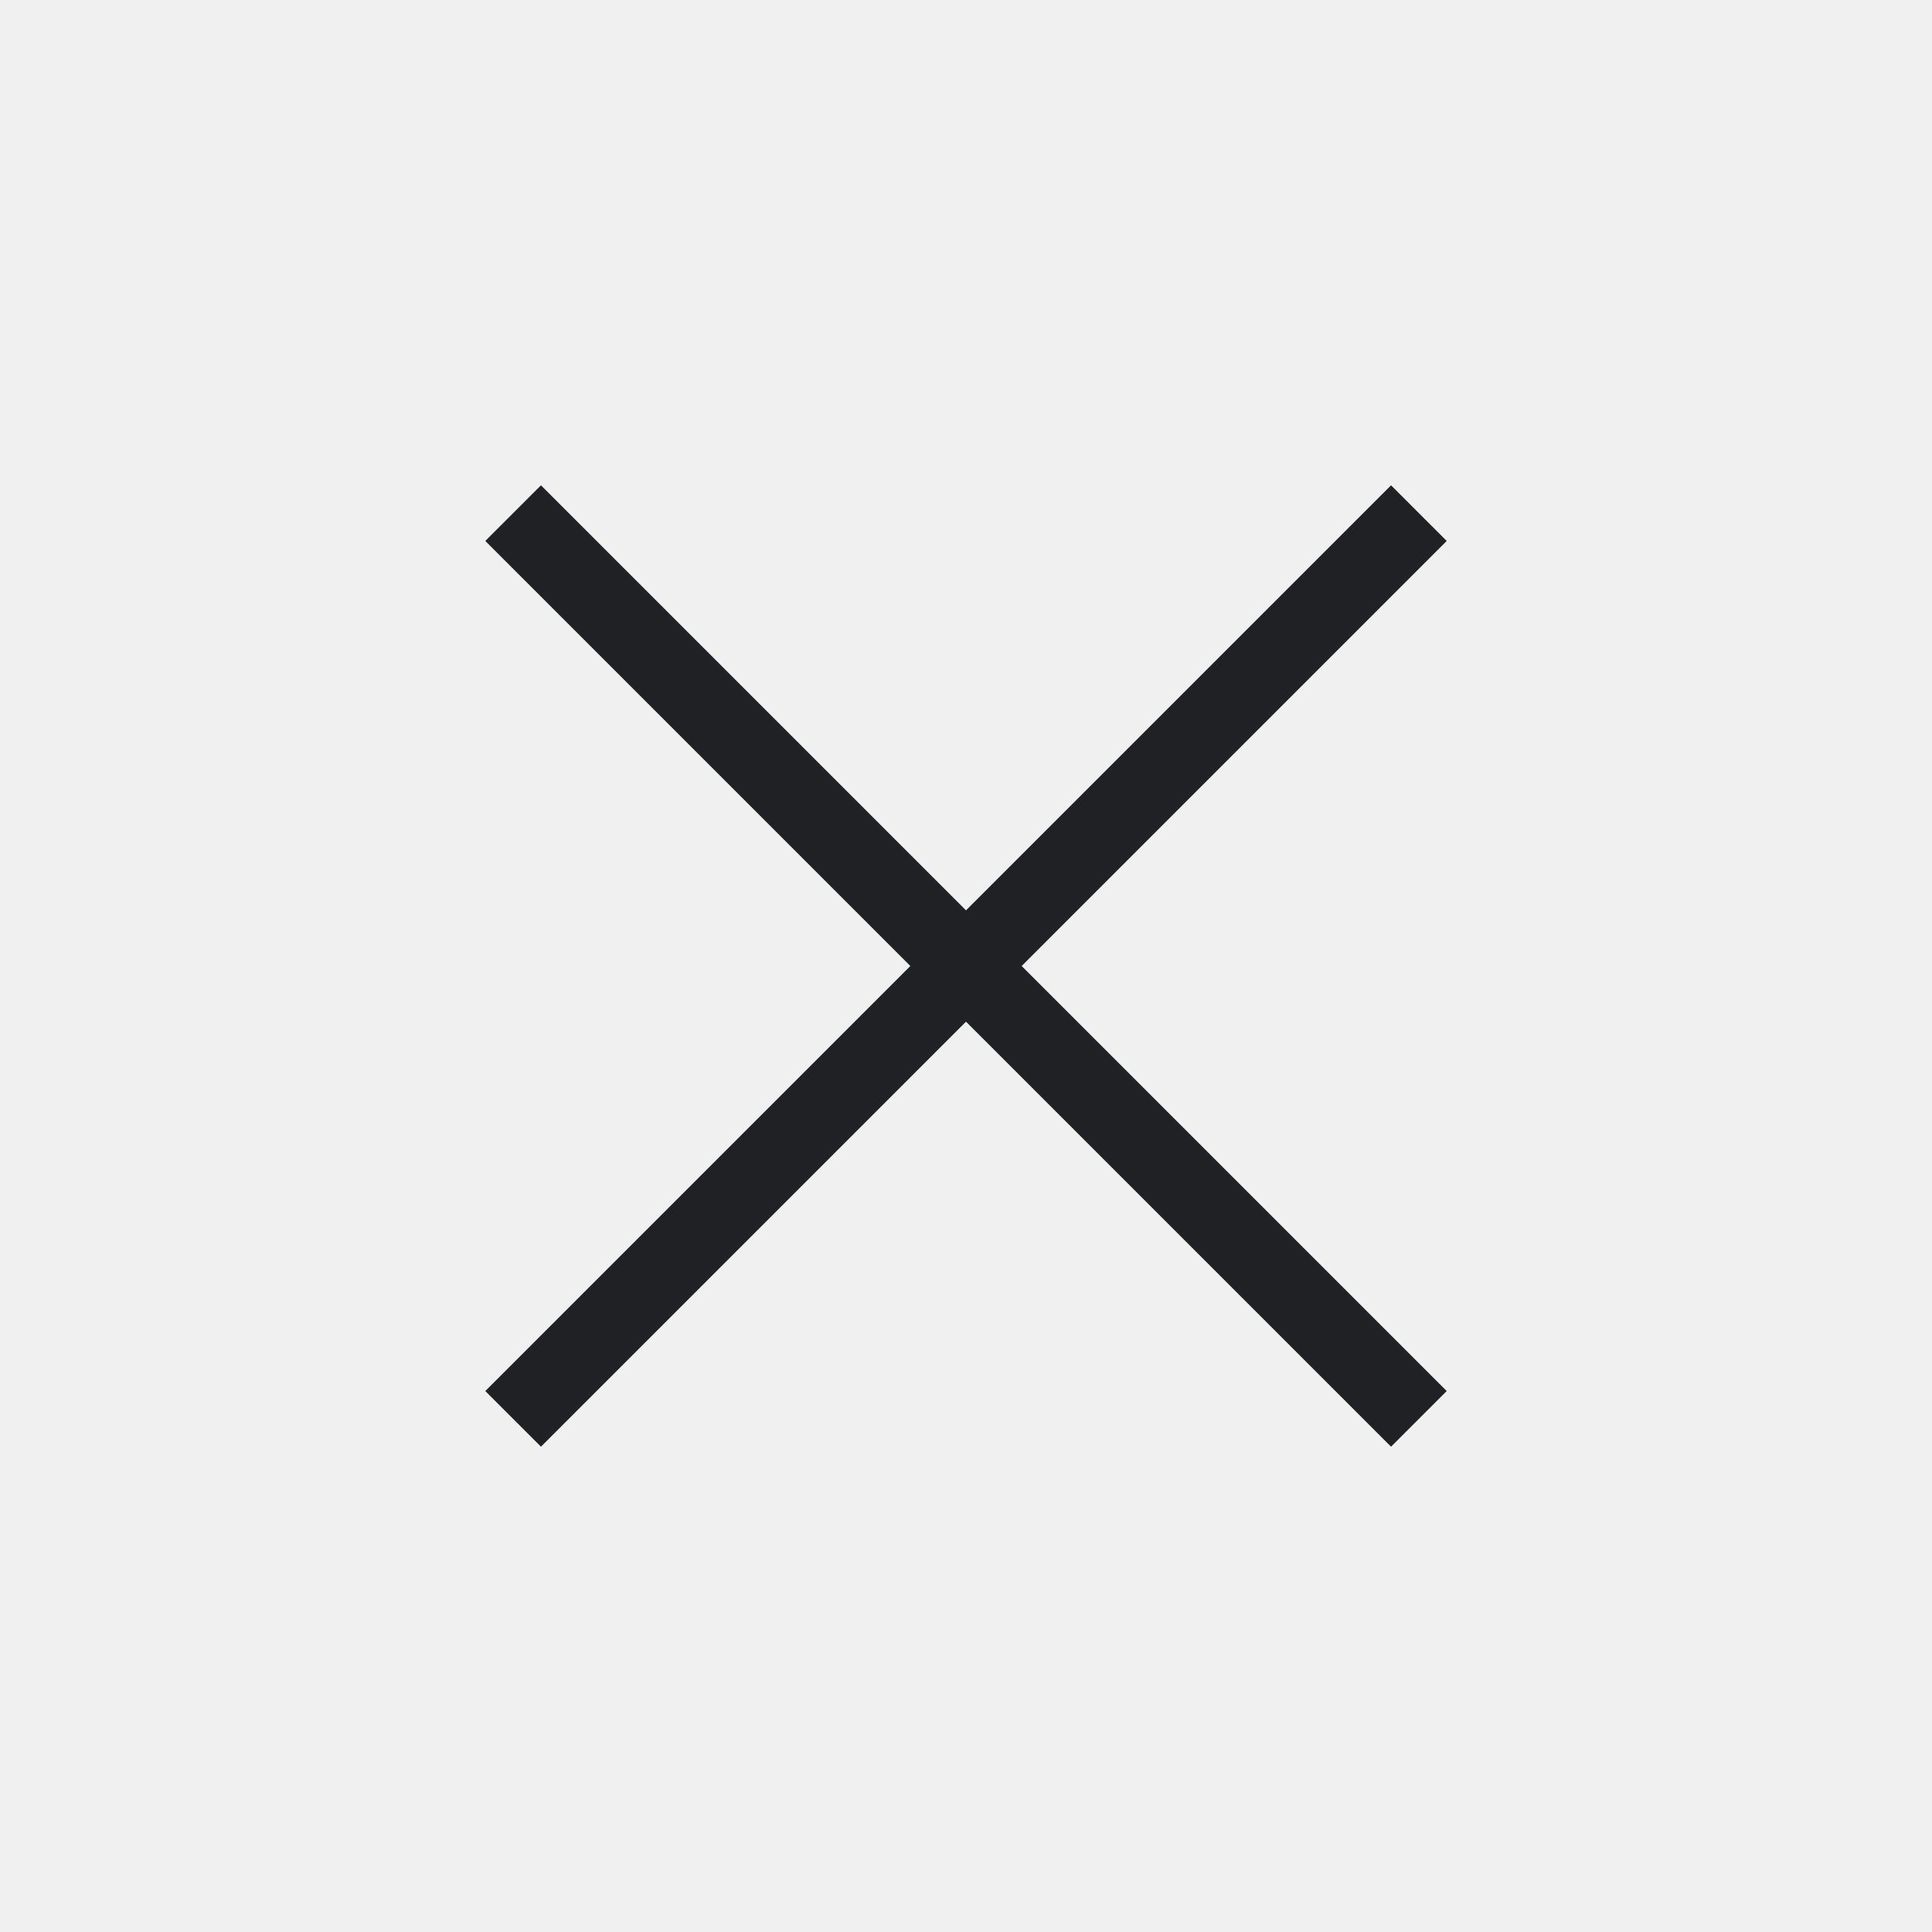
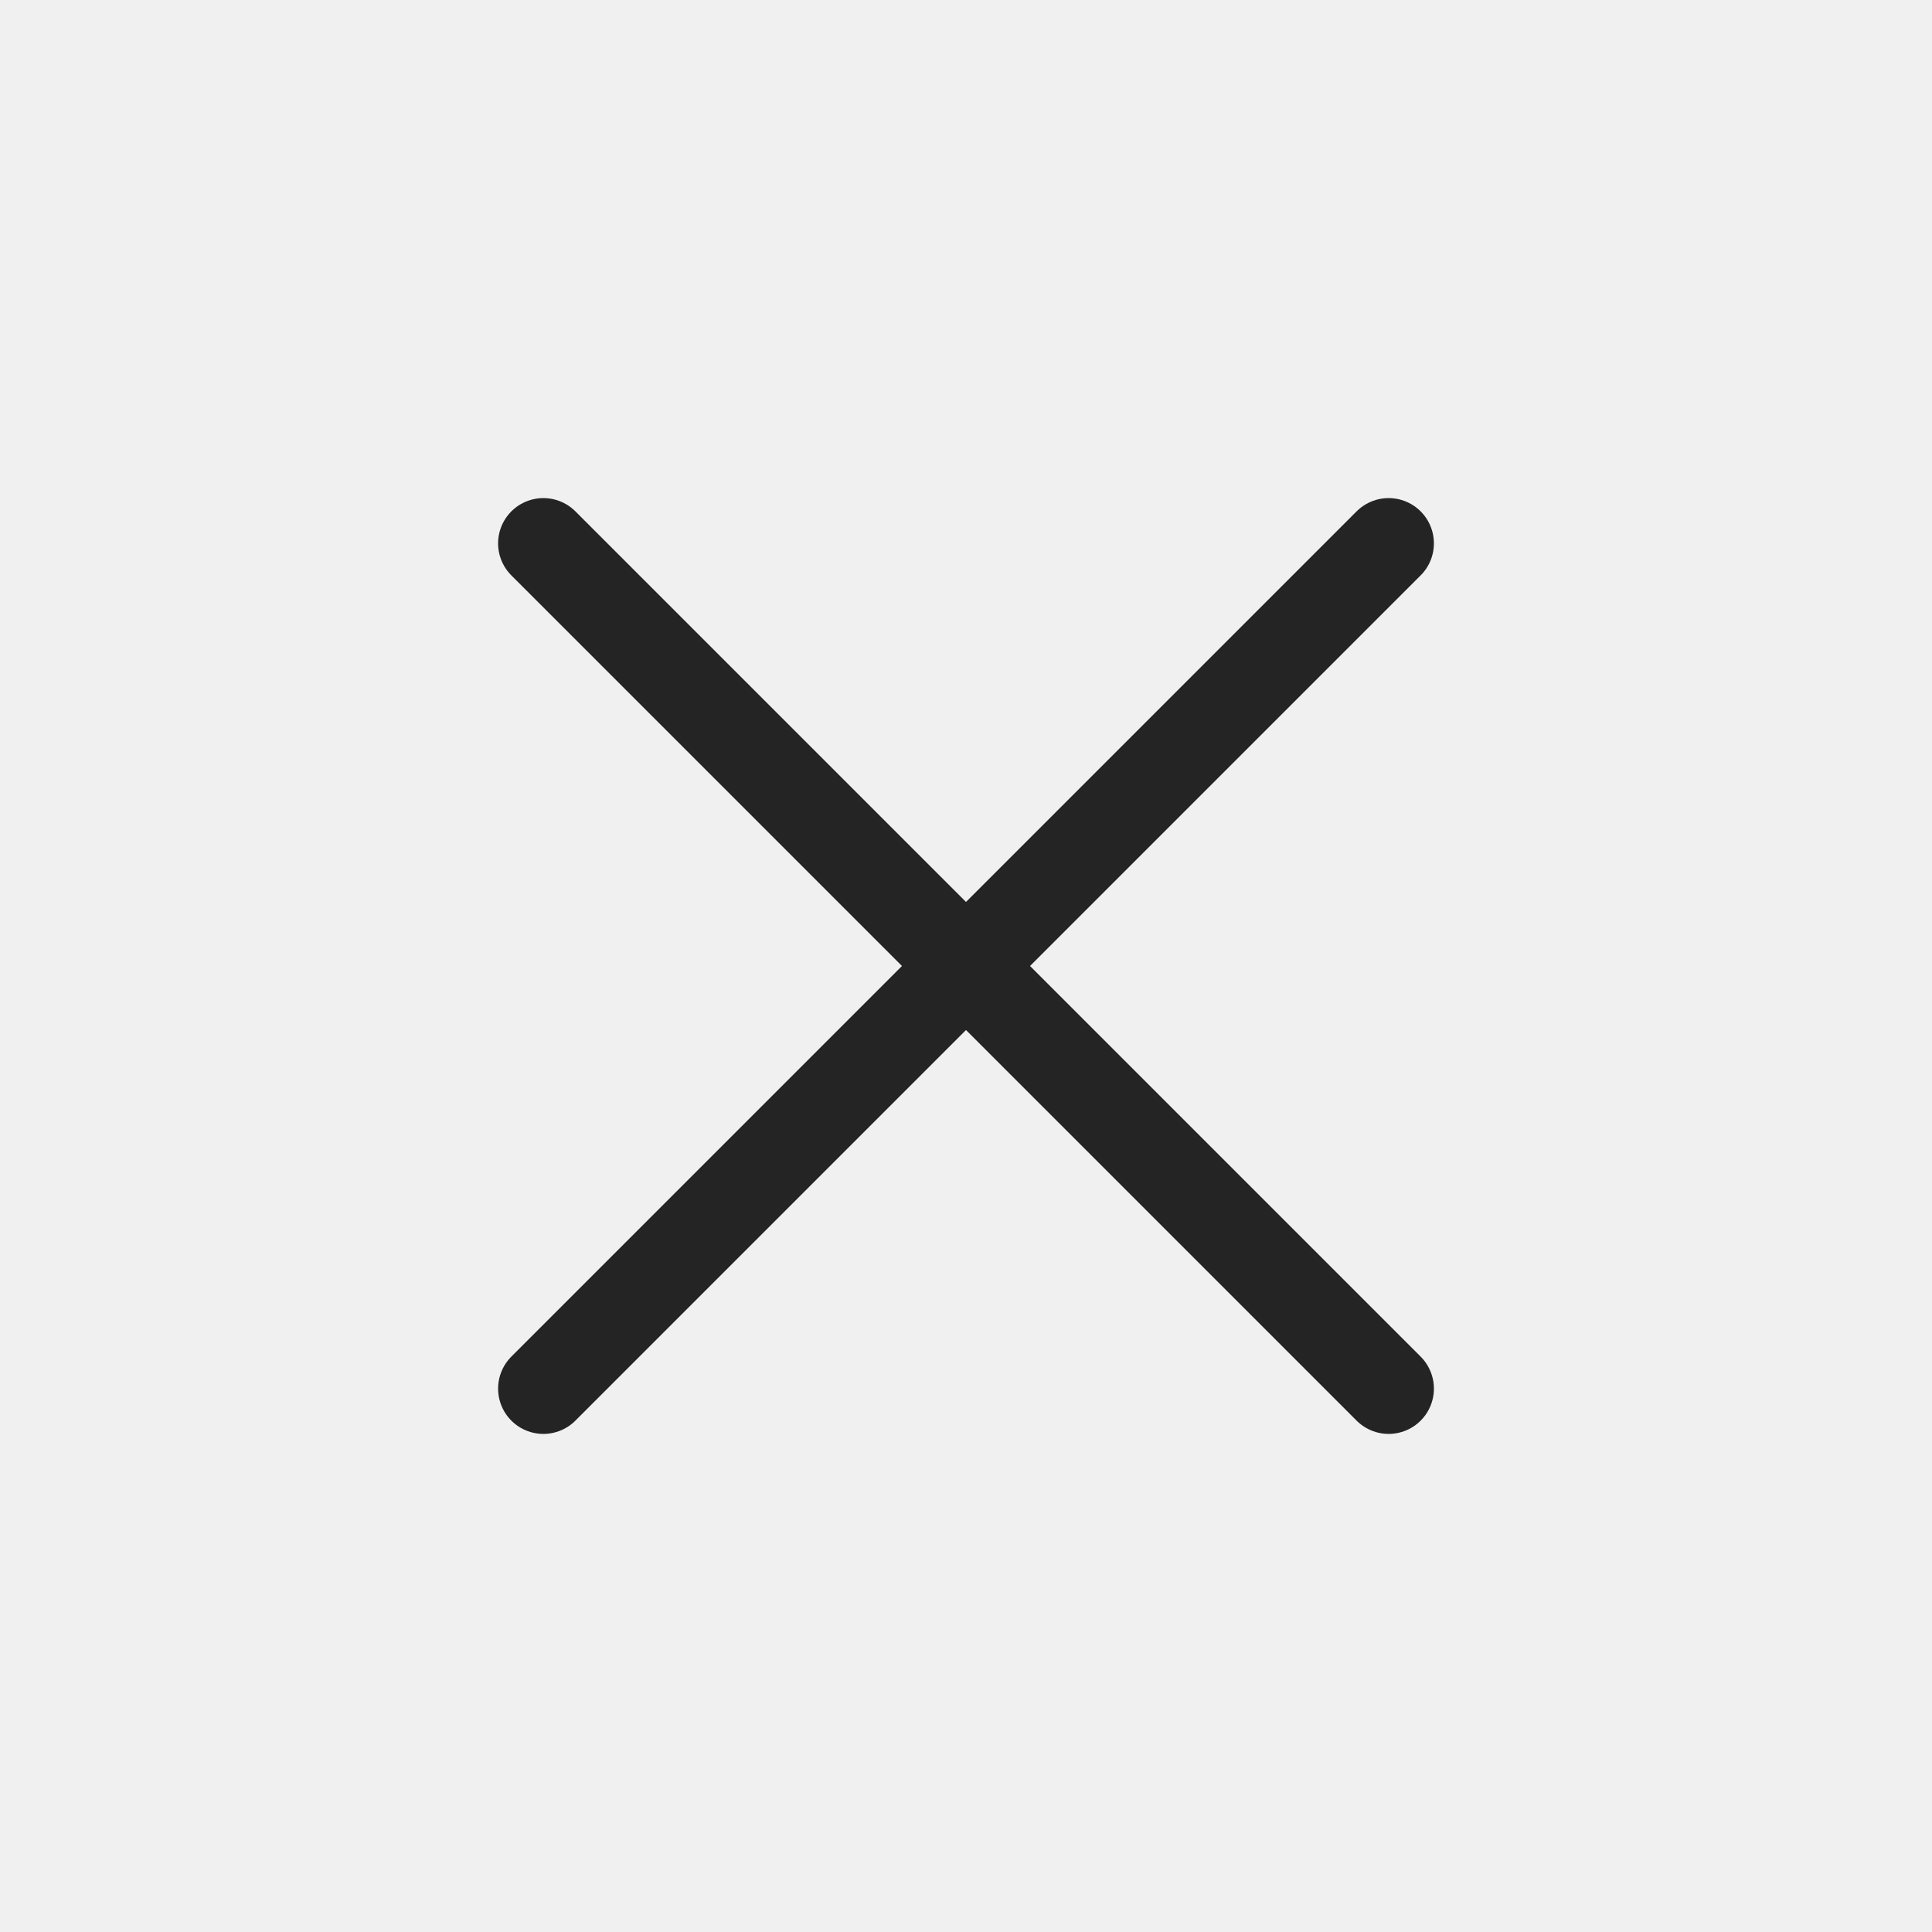
- <svg xmlns="http://www.w3.org/2000/svg" width="54" height="54" viewBox="0 0 54 54" role="img" aria-label="Close">
-   <defs>
-     <style>
-       .s,.r,.line,.thin,.heavy{fill:none;stroke:#242424;stroke-width:1.0;stroke-linecap:round;stroke-linejoin:round;vector-effect:non-scaling-stroke}
-       .g,.green{fill:#0F6D8C}
-       .g2,.palegreen,.green2{fill:#E6F6FA}
-       .b,.blue{fill:#0078d4}
-       .o,.orange{fill:#f7630c}
-       .y,.yellow,.paleyellow{fill:#ffb900}
-       .rd,.red{fill:#d32f2f}
-       .p,.purple{fill:#8b5cf6}
-       .w,.paper,.bg{fill:#ffffff}
-       .k,.gray{fill:#242424}
-       .f,.soft{fill:#f3f2f1}
-       .t,.txtb{font-family:'Segoe UI',Arial,sans-serif;fill:#242424;font-weight:700;text-anchor:middle;dominant-baseline:central}
-       .tm,.txt{font-family:'Segoe UI',Arial,sans-serif;fill:#242424;font-weight:600;text-anchor:middle;dominant-baseline:central}
-       .greenLine{fill:none;stroke:#0F6D8C;stroke-width:1.0;stroke-linecap:round;stroke-linejoin:round;vector-effect:non-scaling-stroke}
-       .blueLine{fill:none;stroke:#0078d4;stroke-width:1.0;stroke-linecap:round;stroke-linejoin:round;vector-effect:non-scaling-stroke}
-       .grid{fill:none;stroke:#5c5c5c;stroke-width:1.0;stroke-linecap:square;vector-effect:non-scaling-stroke}
-       .paleblue{fill:#dcecff}
-       .palered{fill:#ffd7d7}
-       .none{fill:none}
- </style>
-   </defs>
-   <rect width="54" height="54" fill="none" />
-   <g>
-     <path stroke="#202124" stroke-width="2.2" stroke-linecap="square" d="M15.12 15.12L38.88 38.88M38.88 15.12L15.12 38.88" />
+ <svg xmlns="http://www.w3.org/2000/svg" width="32" height="32" viewBox="0 0 32 32" role="img" aria-label="Close">
+   <rect width="32" height="32" fill="none" />
+   <g fill="none" stroke="#242424" stroke-width="1.5" stroke-linecap="round" stroke-linejoin="round" vector-effect="non-scaling-stroke">
+     <path d="M9 9l14 14M23 9L9 23" />
  </g>
</svg>
